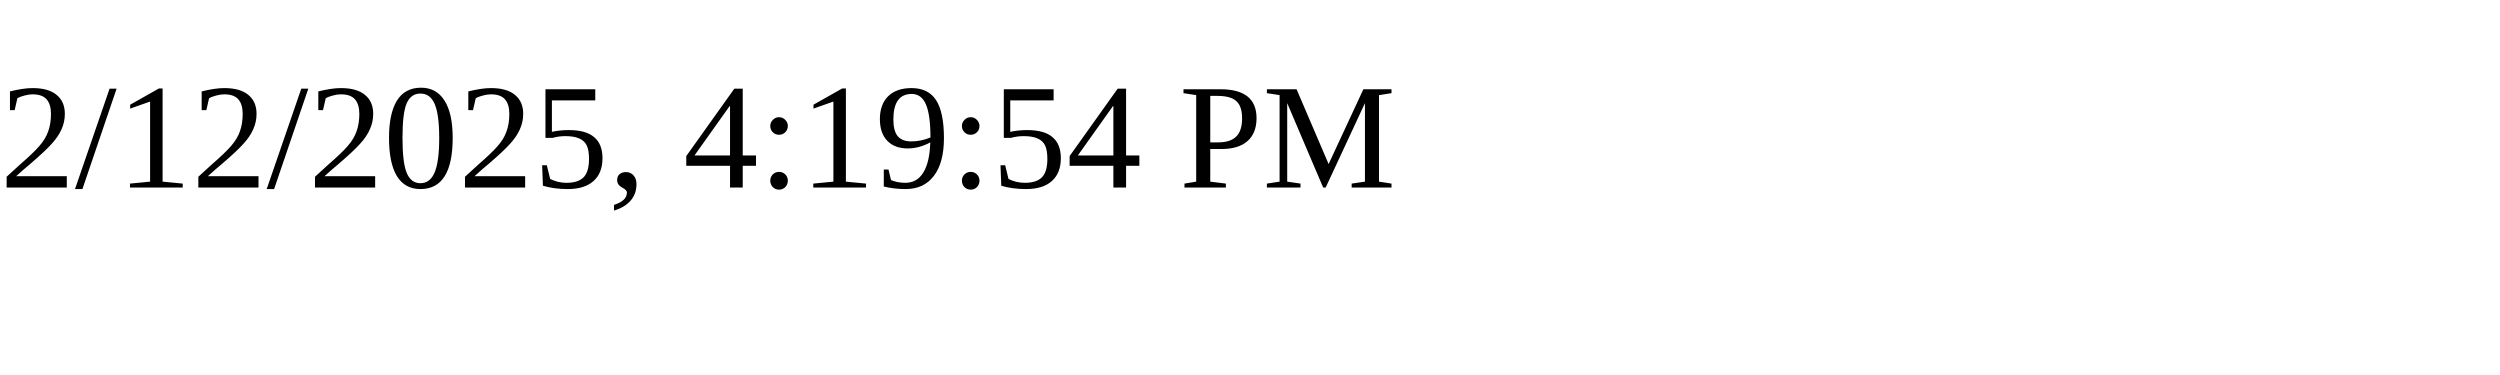
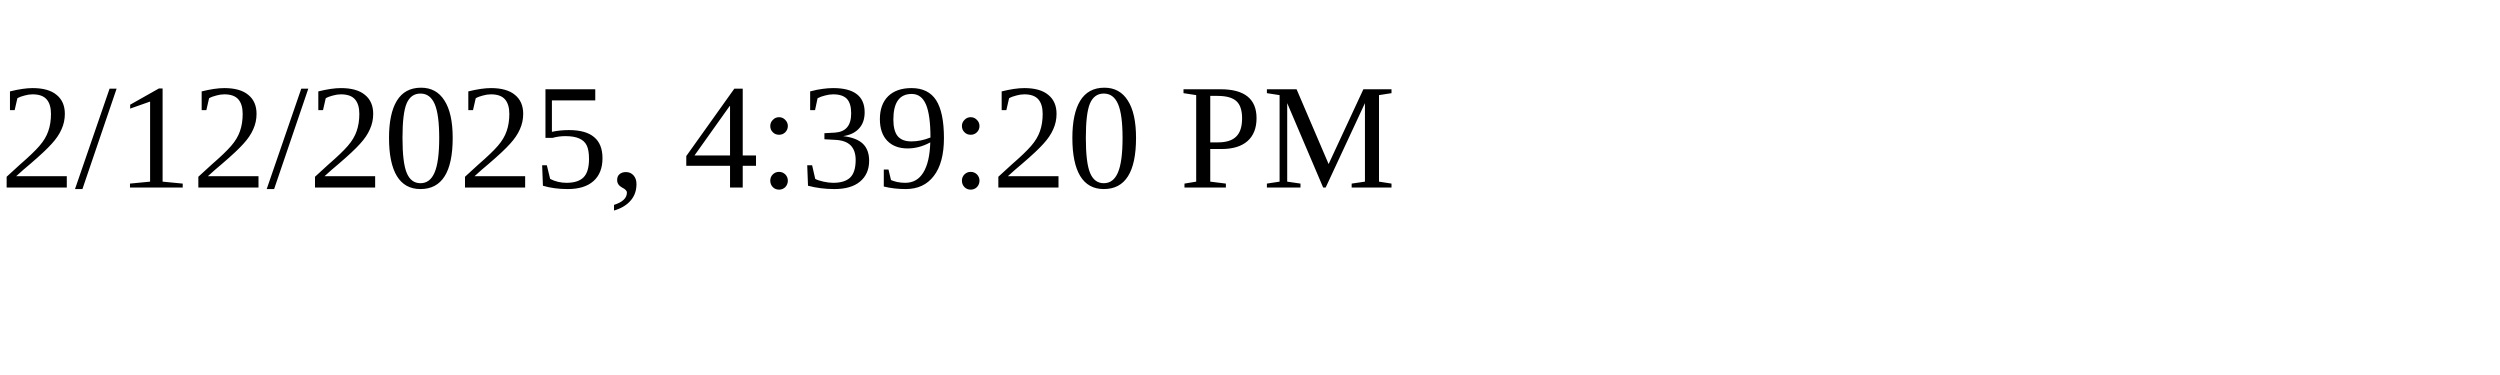
<svg xmlns="http://www.w3.org/2000/svg" height="30" width="200">
-   <text x="0" y="15">2/12/2025, 4:19:54 PM</text>
+   <text x="0" y="15">2/12/2025, 4:39:20 PM</text>
</svg>
